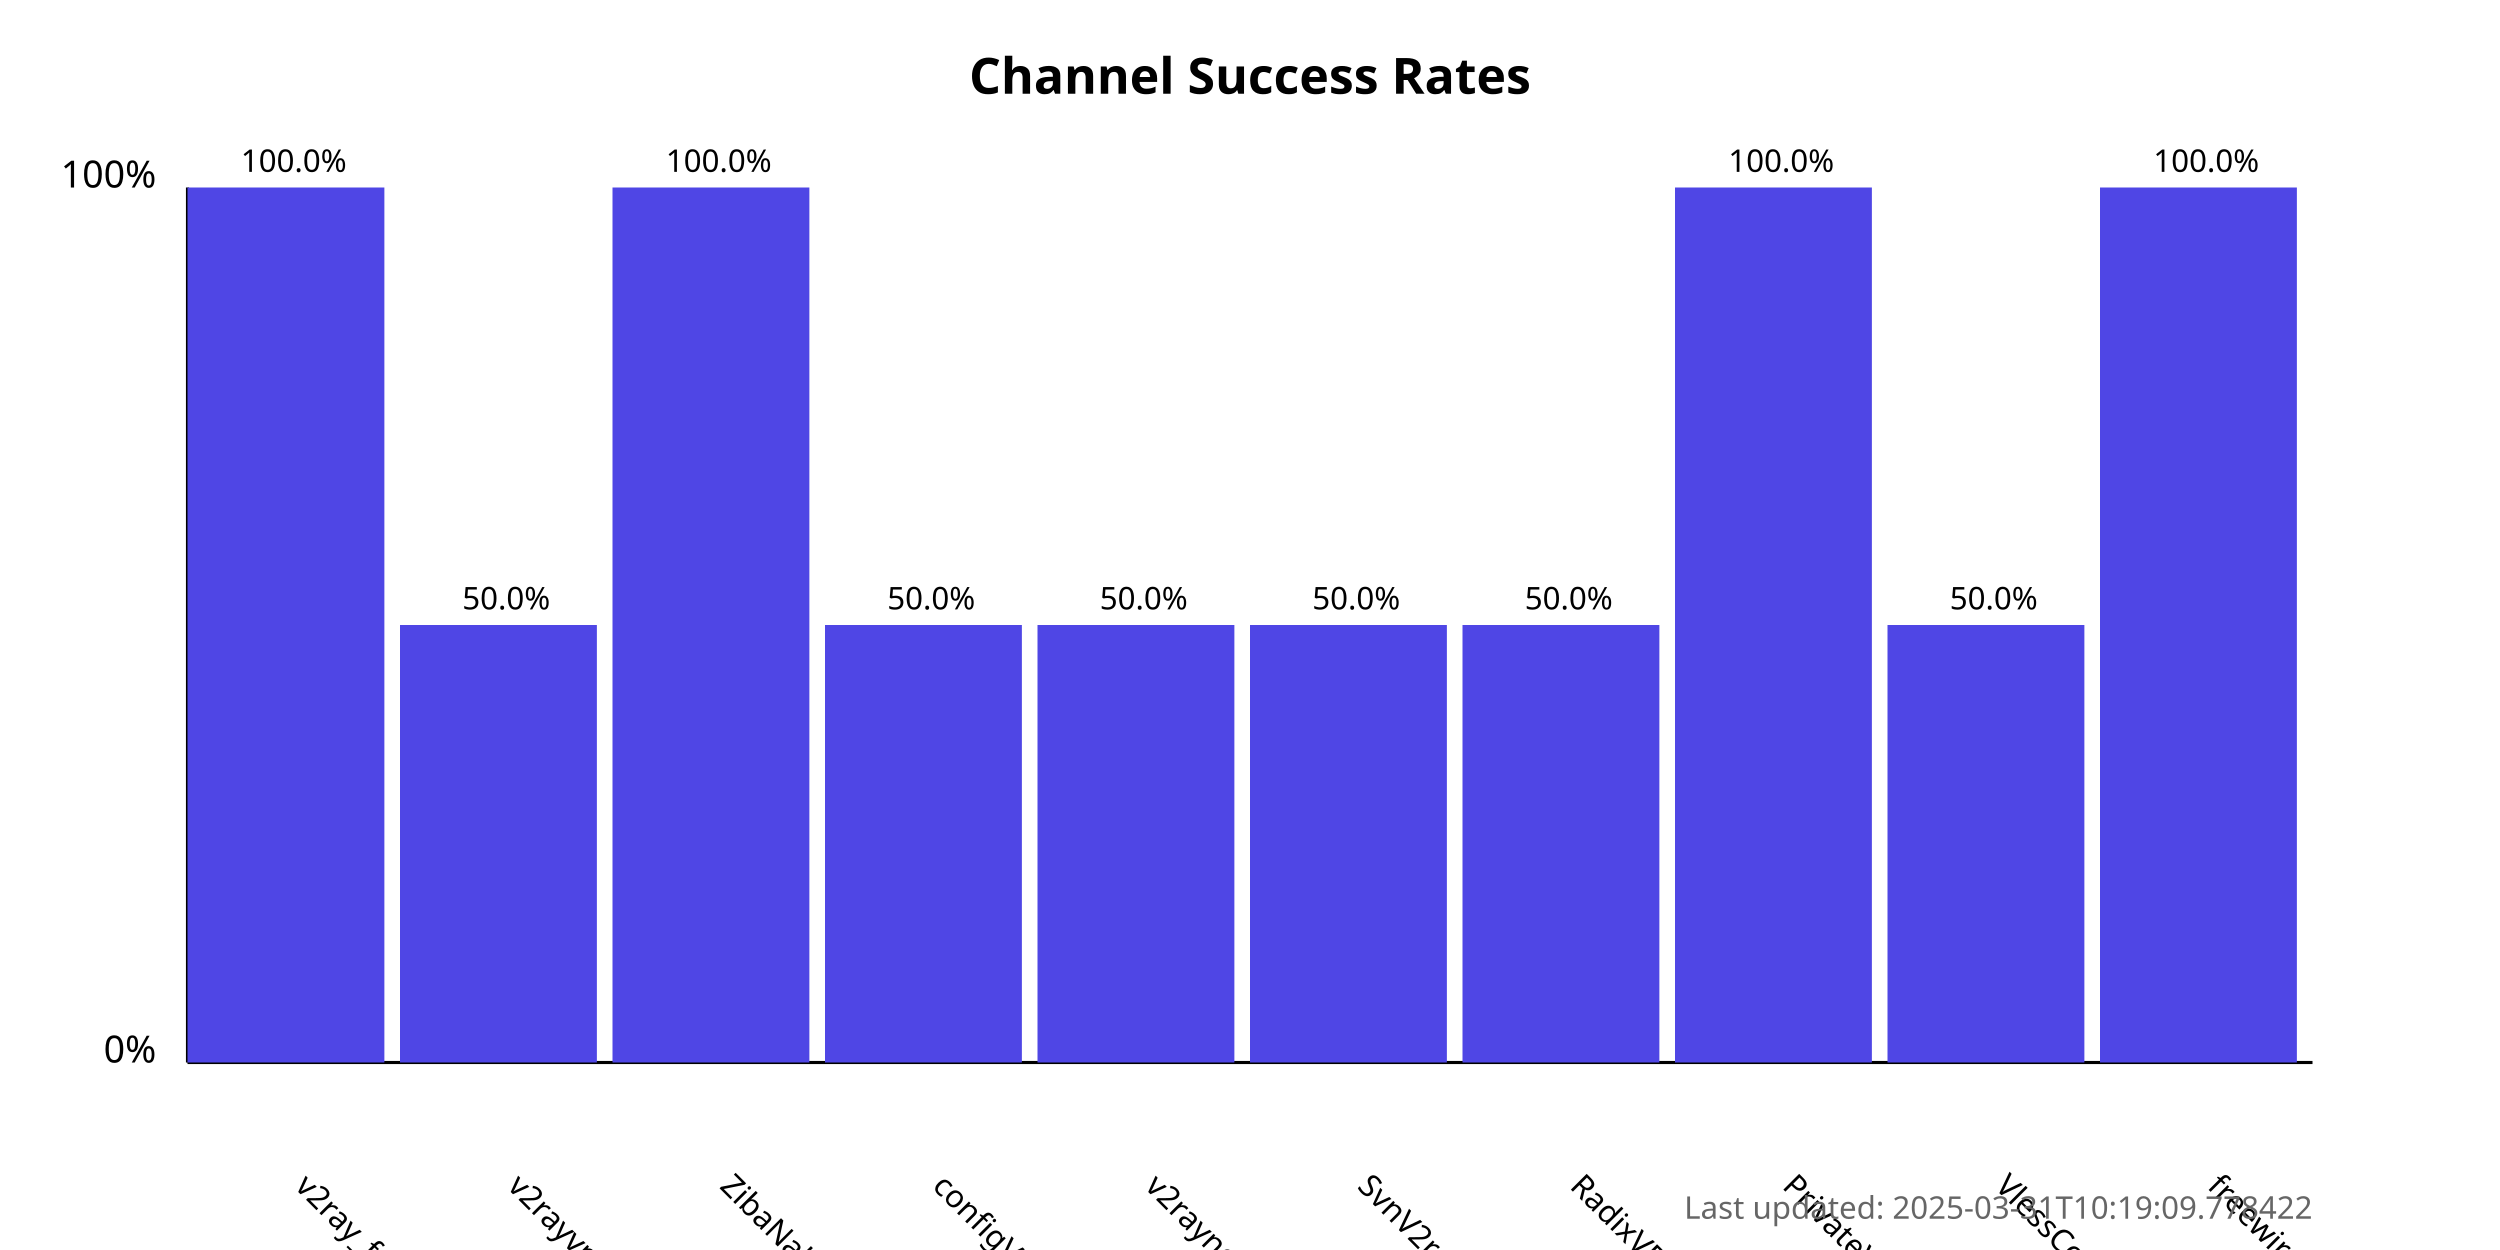
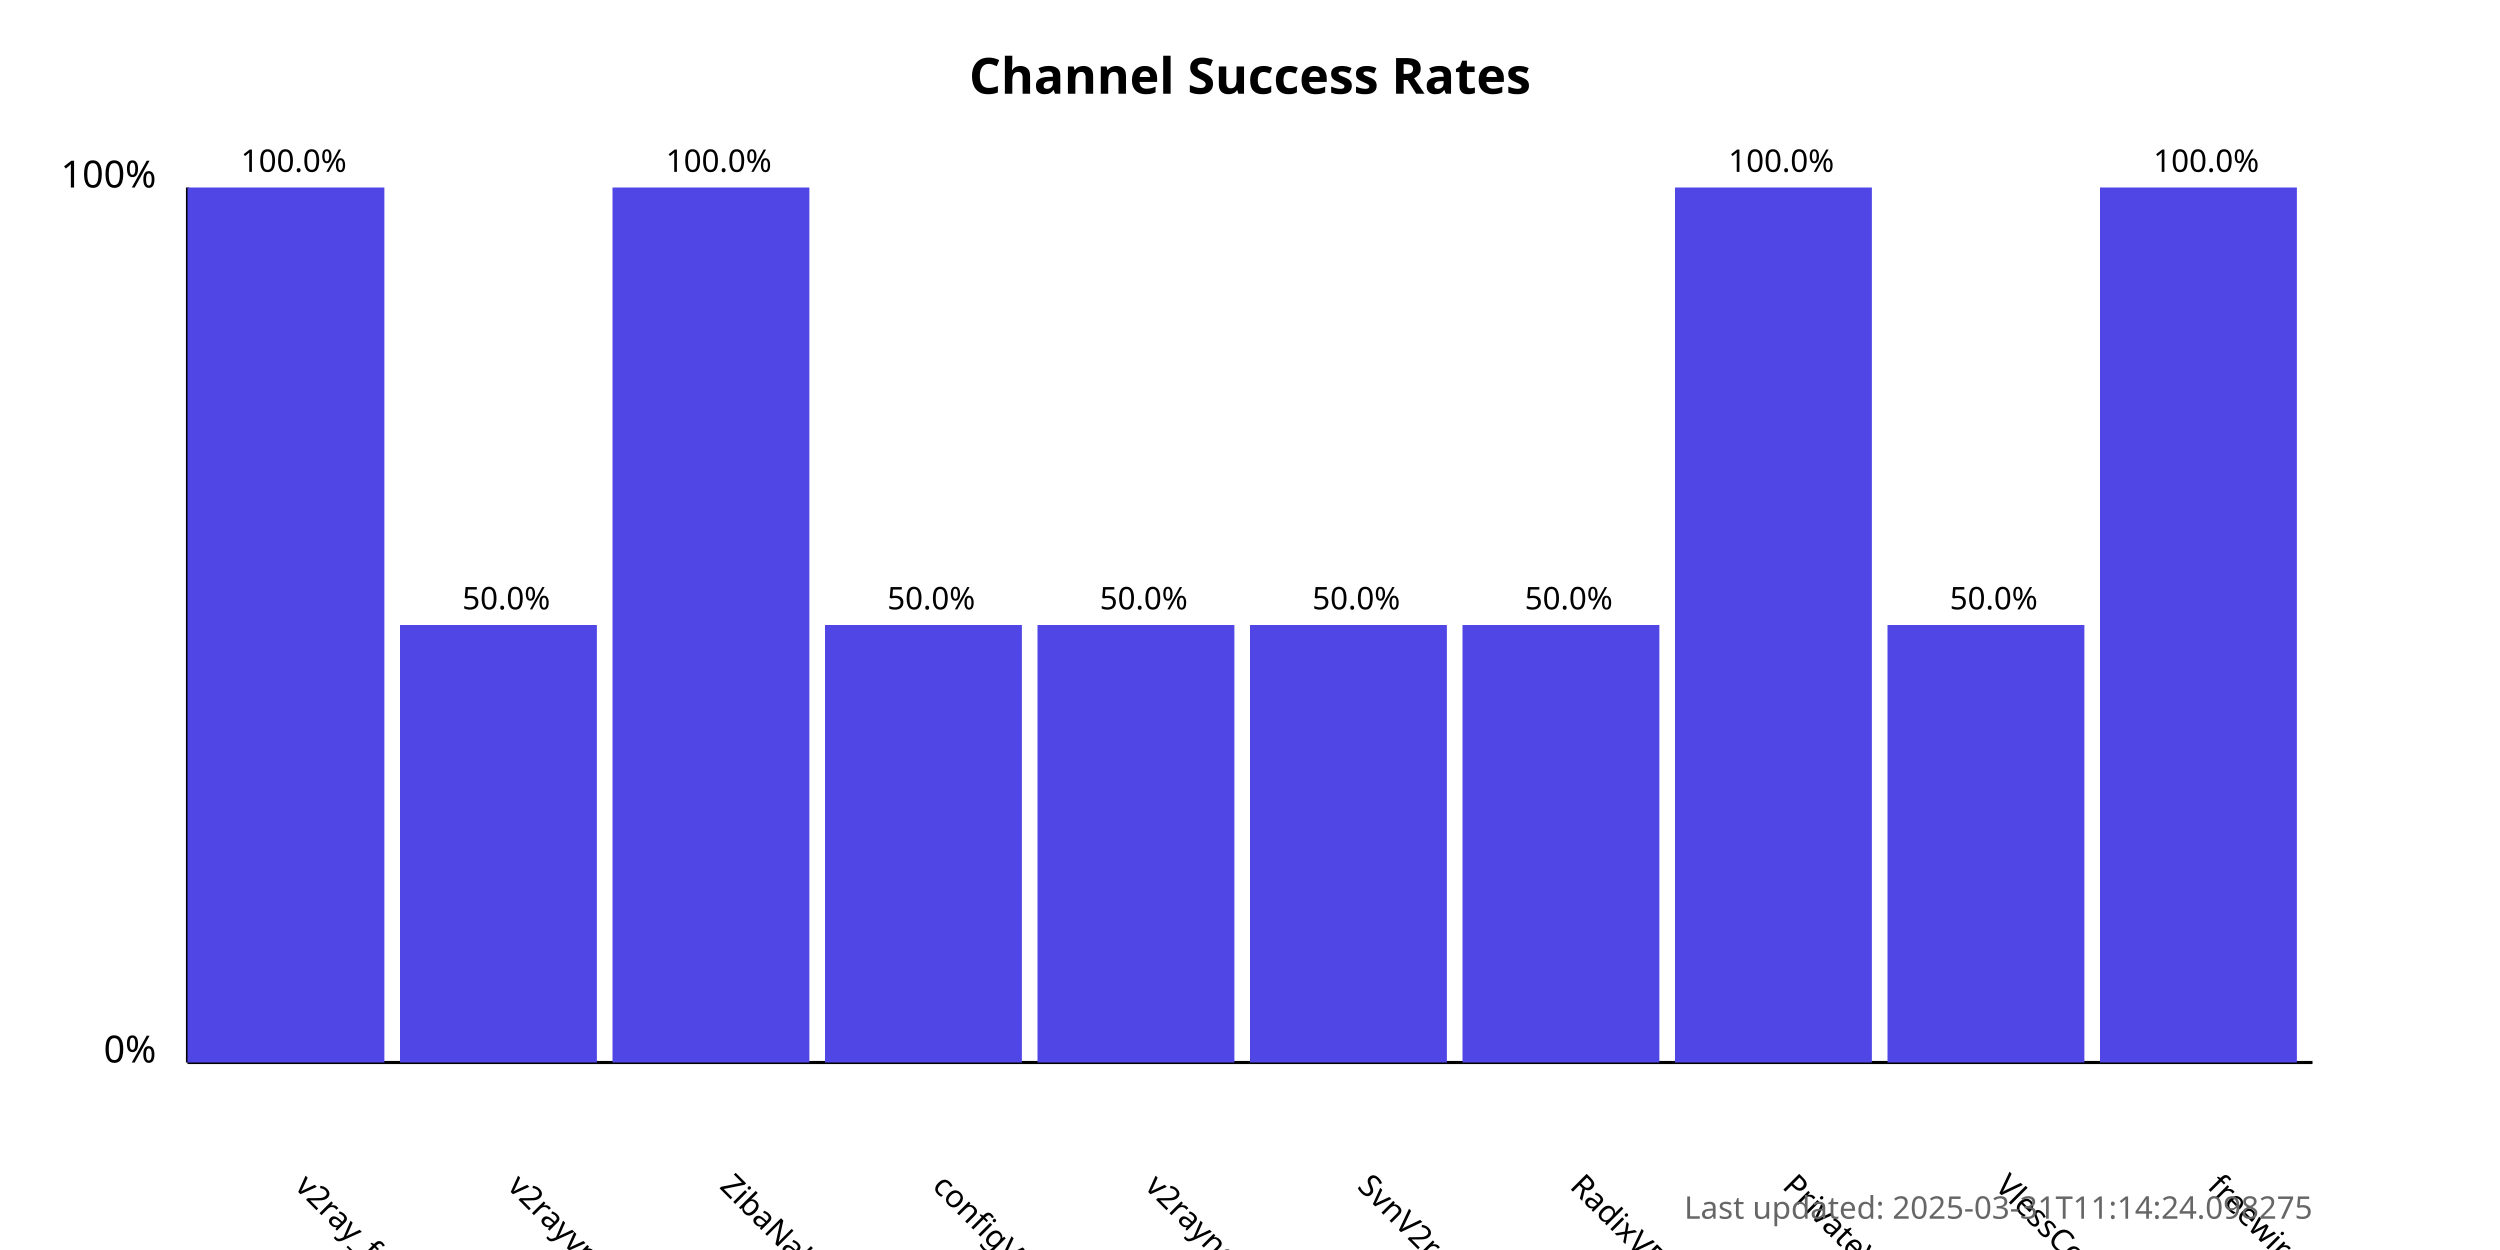
<svg xmlns="http://www.w3.org/2000/svg" width="800" height="400">
  <style>
            .chart-title { font: bold 16px sans-serif; }
            .axis-label { font: 12px sans-serif; }
            .tick-label { font: 10px sans-serif; }
            .bar { fill: #4f46e5; }
            .bar:hover { fill: #6366f1; }
            .timestamp { font: 10px sans-serif; fill: #666; }
        </style>
  <text x="400.0" y="30" text-anchor="middle" class="chart-title">
            Channel Success Rates
        </text>
  <line x1="60" y1="340" x2="60" y2="60" stroke="black" stroke-width="1" />
  <line x1="60" y1="340" x2="740" y2="340" stroke="black" stroke-width="1" />
  <text x="50" y="340" text-anchor="end" class="axis-label">0%</text>
  <text x="50" y="60" text-anchor="end" class="axis-label">100%</text>
  <g>
    <rect x="60" y="60.0" width="63.0" height="280.0" class="bar" />
    <text x="94.0" y="380" transform="rotate(45, 94.0, 380)" text-anchor="start" class="tick-label">
                v2ray_free_conf
            </text>
    <text x="94.0" y="55.0" text-anchor="middle" class="tick-label">
                100.0%
            </text>
  </g>
  <g>
    <rect x="128.0" y="200.0" width="63.0" height="140.0" class="bar" />
    <text x="162.0" y="380" transform="rotate(45, 162.0, 380)" text-anchor="start" class="tick-label">
                v2rayvpno
            </text>
    <text x="162.0" y="195.0" text-anchor="middle" class="tick-label">
                50.0%
            </text>
  </g>
  <g>
    <rect x="196.0" y="60.0" width="63.0" height="280.0" class="bar" />
    <text x="230.0" y="380" transform="rotate(45, 230.0, 380)" text-anchor="start" class="tick-label">
                ZibaNabz
            </text>
    <text x="230.0" y="55.0" text-anchor="middle" class="tick-label">
                100.0%
            </text>
  </g>
  <g>
    <rect x="264.0" y="200.0" width="63.0" height="140.0" class="bar" />
    <text x="298.0" y="380" transform="rotate(45, 298.0, 380)" text-anchor="start" class="tick-label">
                configV2rayForFree
            </text>
    <text x="298.0" y="195.0" text-anchor="middle" class="tick-label">
                50.0%
            </text>
  </g>
  <g>
    <rect x="332.0" y="200.0" width="63.0" height="140.0" class="bar" />
    <text x="366.0" y="380" transform="rotate(45, 366.0, 380)" text-anchor="start" class="tick-label">
                v2rayngvpn
            </text>
    <text x="366.0" y="195.0" text-anchor="middle" class="tick-label">
                50.0%
            </text>
  </g>
  <g>
    <rect x="400.0" y="200.0" width="63.0" height="140.0" class="bar" />
    <text x="434.0" y="380" transform="rotate(45, 434.0, 380)" text-anchor="start" class="tick-label">
                SvnV2ray
            </text>
    <text x="434.0" y="195.0" text-anchor="middle" class="tick-label">
                50.0%
            </text>
  </g>
  <g>
    <rect x="468.0" y="200.0" width="63.0" height="140.0" class="bar" />
    <text x="502.0" y="380" transform="rotate(45, 502.0, 380)" text-anchor="start" class="tick-label">
                RadixVPN
            </text>
    <text x="502.0" y="195.0" text-anchor="middle" class="tick-label">
                50.0%
            </text>
  </g>
  <g>
    <rect x="536.0" y="60.0" width="63.0" height="280.0" class="bar" />
    <text x="570.0" y="380" transform="rotate(45, 570.0, 380)" text-anchor="start" class="tick-label">
                PrivateVPNs
            </text>
    <text x="570.0" y="55.0" text-anchor="middle" class="tick-label">
                100.0%
            </text>
  </g>
  <g>
    <rect x="604.0" y="200.0" width="63.0" height="140.0" class="bar" />
    <text x="638.0" y="380" transform="rotate(45, 638.0, 380)" text-anchor="start" class="tick-label">
                VlessConfig
            </text>
    <text x="638.0" y="195.0" text-anchor="middle" class="tick-label">
                50.0%
            </text>
  </g>
  <g>
    <rect x="672.0" y="60.0" width="63.0" height="280.0" class="bar" />
    <text x="706.0" y="380" transform="rotate(45, 706.0, 380)" text-anchor="start" class="tick-label">
                freewireguard
            </text>
    <text x="706.0" y="55.0" text-anchor="middle" class="tick-label">
                100.0%
            </text>
  </g>
  <text x="740" y="390" text-anchor="end" class="timestamp">
-             Last updated: 2025-03-31T10:19:09.778422
+             Last updated: 2025-03-31T11:14:24.098275
        </text>
</svg>
